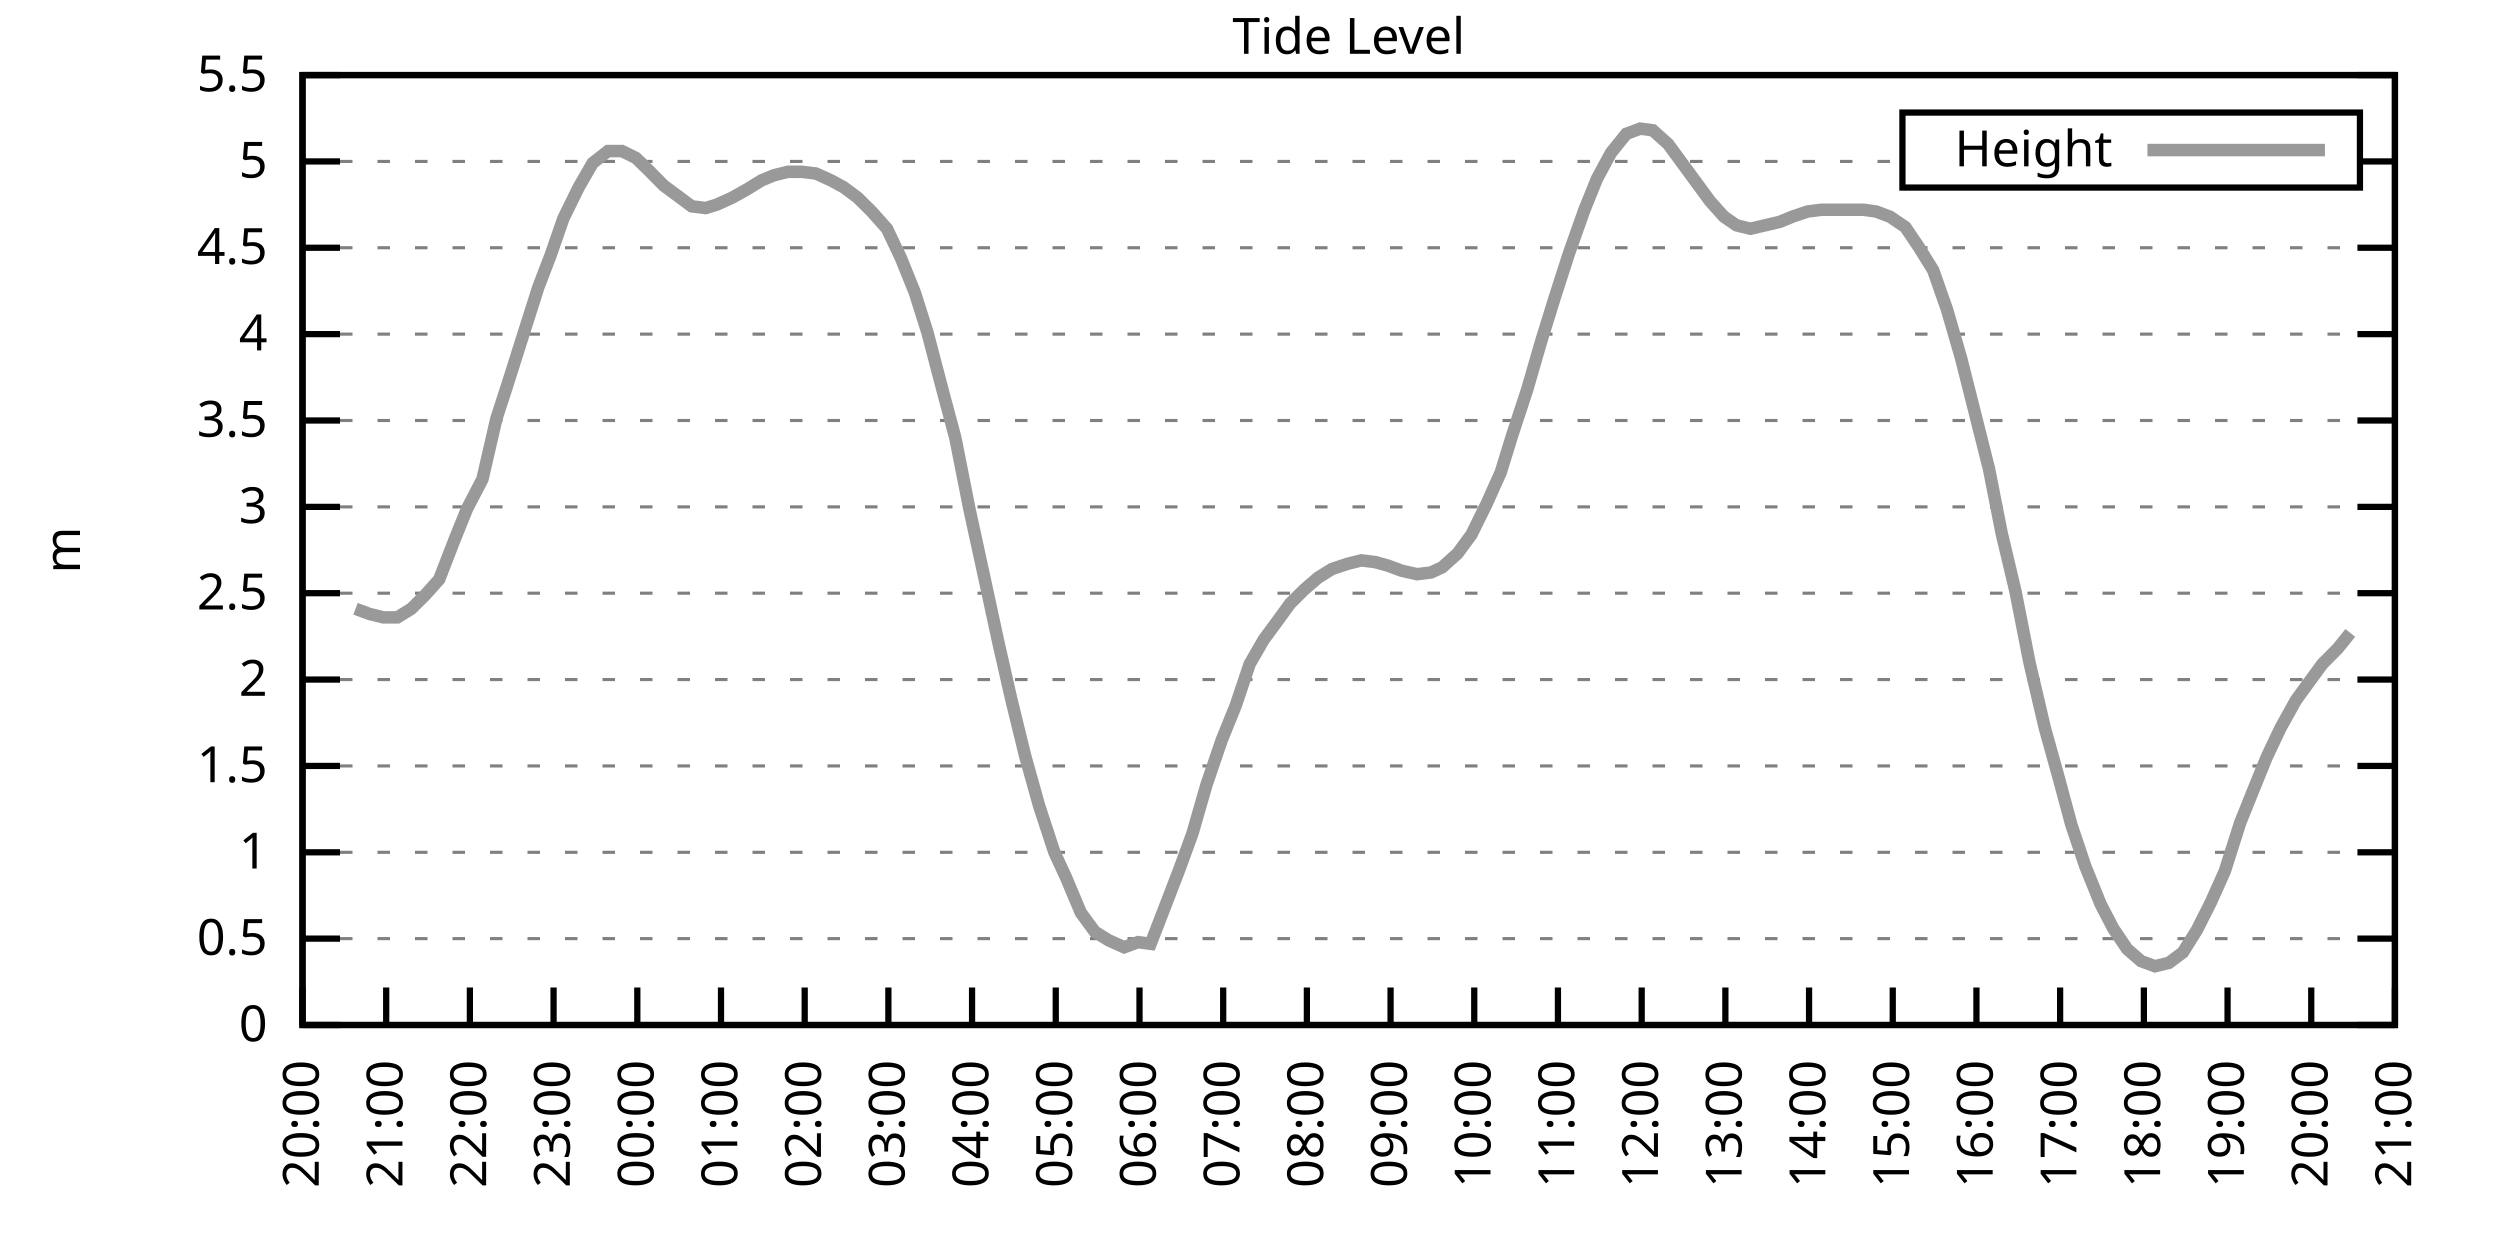
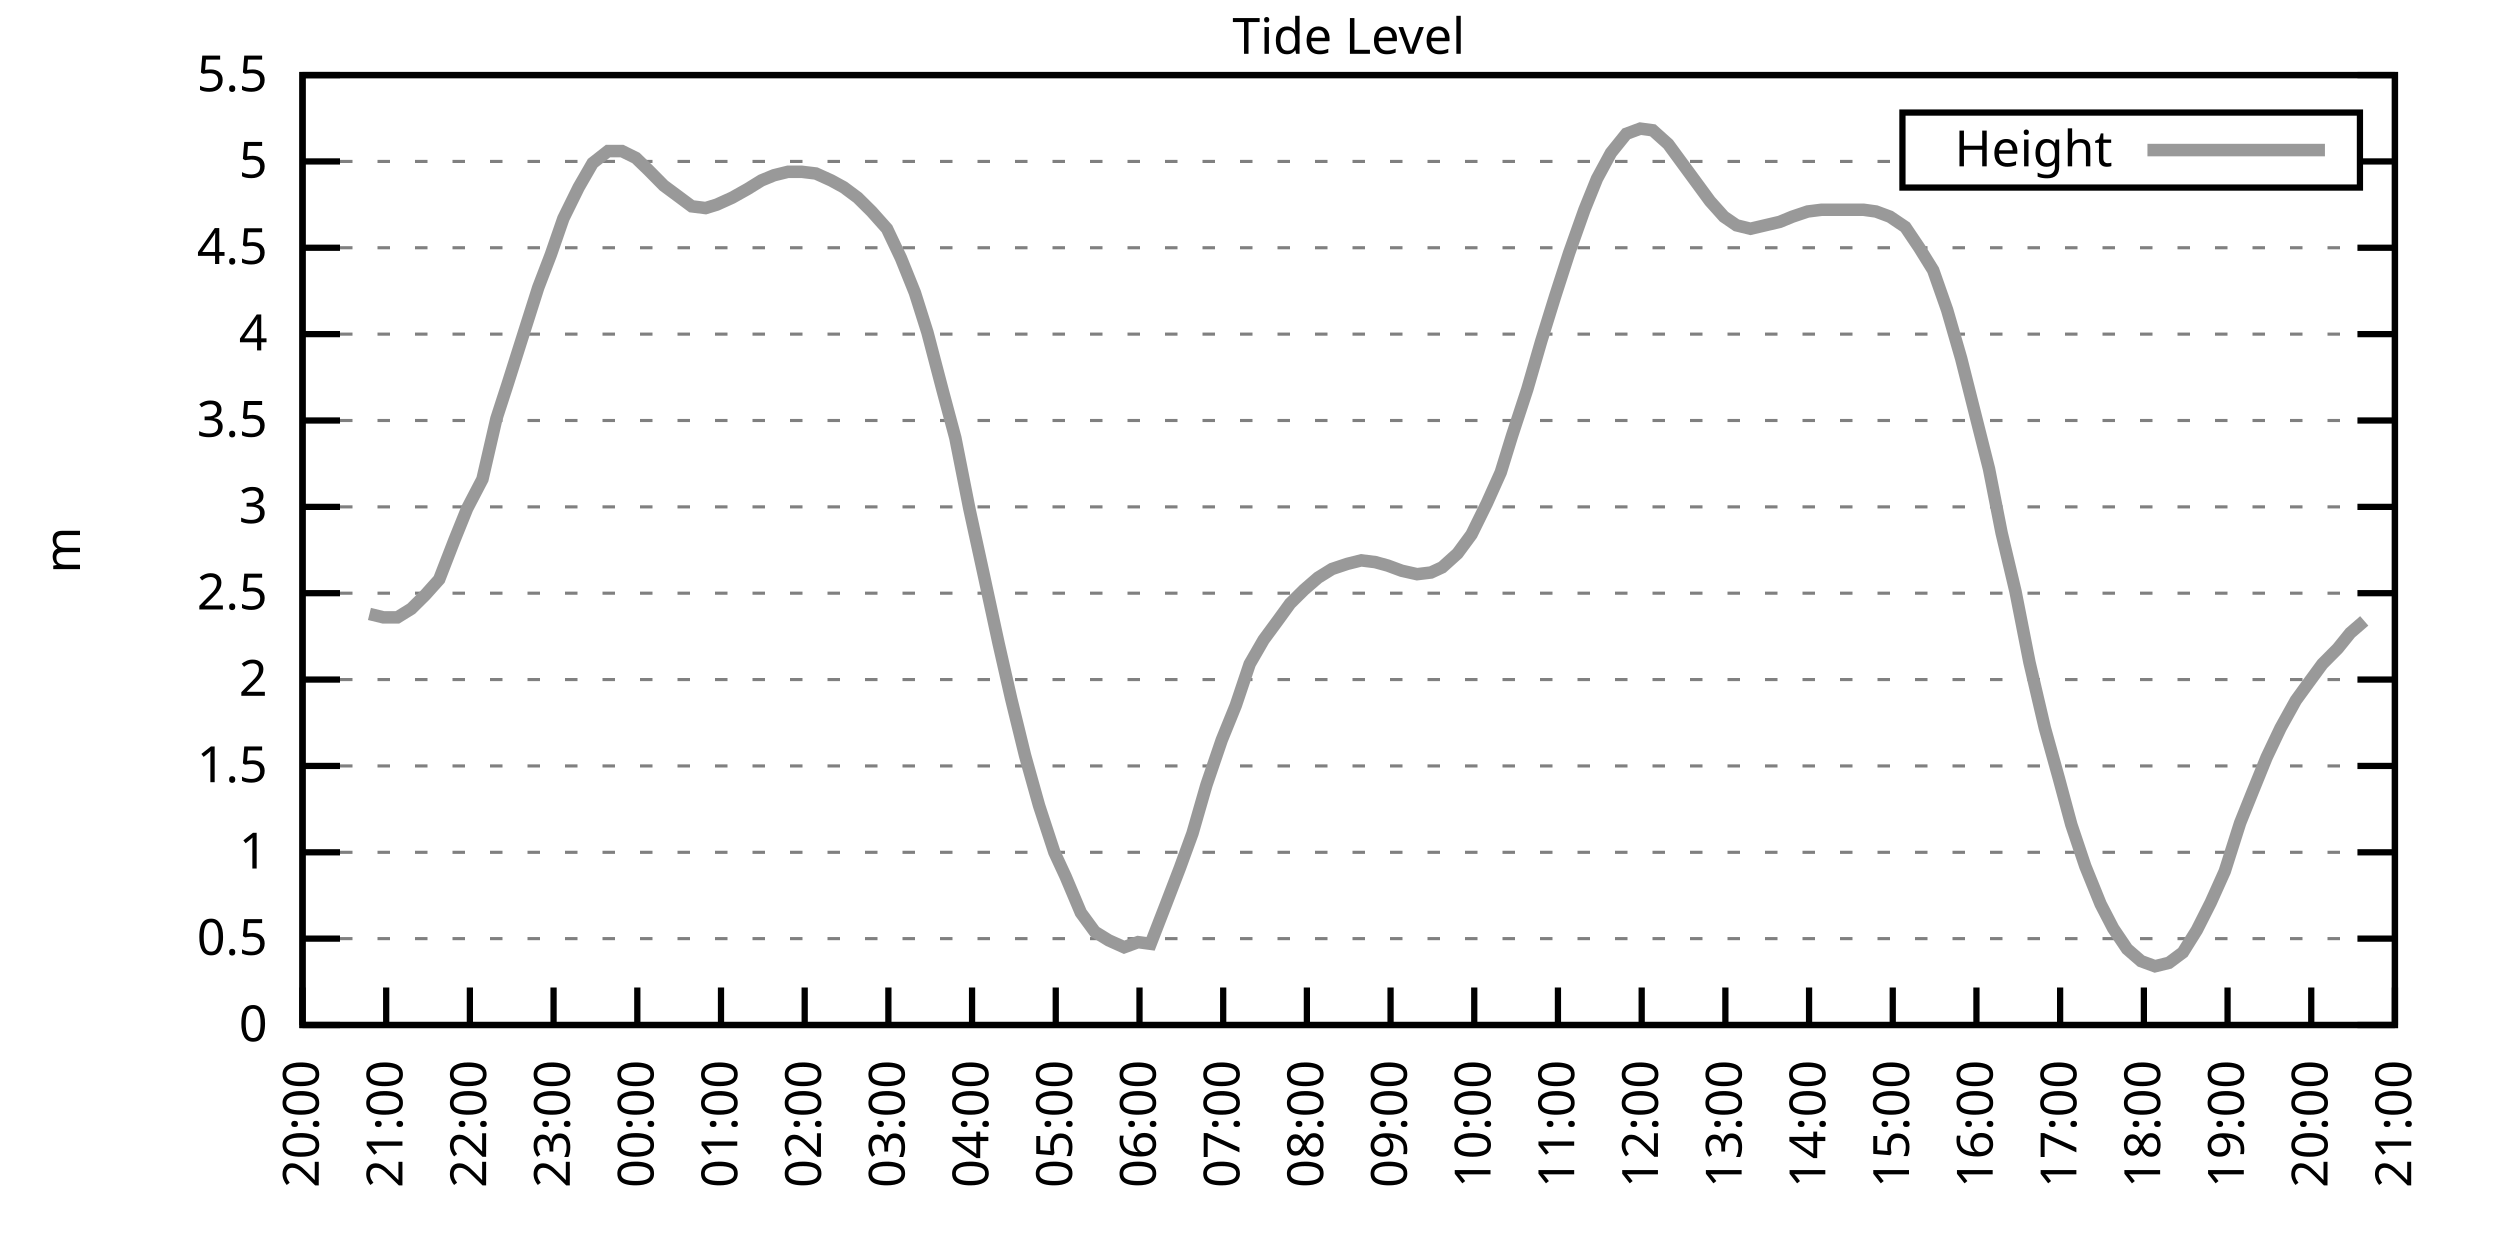
<svg xmlns="http://www.w3.org/2000/svg" xmlns:xlink="http://www.w3.org/1999/xlink" width="400" height="200" viewBox="0 0 400 200">
  <g id="gnuplot_canvas">
    <rect x="0" y="0" width="400" height="200" fill="none" />
    <defs>
      <circle id="gpDot" r="0.5" stroke-width="0.5" stroke="currentColor" />
      <path id="gpPt0" stroke-width="0.333" stroke="currentColor" d="M-1,0 h2 M0,-1 v2" />
      <path id="gpPt1" stroke-width="0.333" stroke="currentColor" d="M-1,-1 L1,1 M1,-1 L-1,1" />
      <path id="gpPt2" stroke-width="0.333" stroke="currentColor" d="M-1,0 L1,0 M0,-1 L0,1 M-1,-1 L1,1 M-1,1 L1,-1" />
      <rect id="gpPt3" stroke-width="0.333" stroke="currentColor" x="-1" y="-1" width="2" height="2" />
      <rect id="gpPt4" stroke-width="0.333" stroke="currentColor" fill="currentColor" x="-1" y="-1" width="2" height="2" />
      <circle id="gpPt5" stroke-width="0.333" stroke="currentColor" cx="0" cy="0" r="1" />
      <use xlink:href="#gpPt5" id="gpPt6" fill="currentColor" stroke="none" />
      <path id="gpPt7" stroke-width="0.333" stroke="currentColor" d="M0,-1.33 L-1.33,0.67 L1.33,0.67 z" />
      <use xlink:href="#gpPt7" id="gpPt8" fill="currentColor" stroke="none" />
      <use xlink:href="#gpPt7" id="gpPt9" stroke="currentColor" transform="rotate(180)" />
      <use xlink:href="#gpPt9" id="gpPt10" fill="currentColor" stroke="none" />
      <use xlink:href="#gpPt3" id="gpPt11" stroke="currentColor" transform="rotate(45)" />
      <use xlink:href="#gpPt11" id="gpPt12" fill="currentColor" stroke="none" />
      <path id="gpPt13" stroke-width="0.333" stroke="currentColor" d="M0,1.330 L1.265,0.411 L0.782,-1.067 L-0.782,-1.076 L-1.265,0.411 z" />
      <use xlink:href="#gpPt13" id="gpPt14" fill="currentColor" stroke="none" />
      <filter id="textbox" filterUnits="objectBoundingBox" x="0" y="0" height="1" width="1">
        <feFlood flood-color="white" flood-opacity="1" result="bgnd" />
        <feComposite in="SourceGraphic" in2="bgnd" operator="atop" />
      </filter>
      <filter id="greybox" filterUnits="objectBoundingBox" x="0" y="0" height="1" width="1">
        <feFlood flood-color="lightgrey" flood-opacity="1" result="grey" />
        <feComposite in="SourceGraphic" in2="grey" operator="atop" />
      </filter>
    </defs>
    <g fill="none" color="white" stroke="currentColor" stroke-width="1.00" stroke-linecap="butt" stroke-linejoin="miter">
</g>
    <g fill="none" color="black" stroke="currentColor" stroke-width="1.00" stroke-linecap="butt" stroke-linejoin="miter">
      <g stroke="none" shape-rendering="crispEdges">
        <polygon fill="rgb(255, 255, 255)" points="48.40,164.00 383.18,164.00 383.18,12.02 48.40,12.02 " />
      </g>
    </g>
    <g fill="none" color="black" stroke="currentColor" stroke-width="1.00" stroke-linecap="butt" stroke-linejoin="miter">
</g>
    <g fill="none" color="black" stroke="black" stroke-width="0.50" stroke-linecap="butt" stroke-linejoin="miter">
</g>
    <g fill="none" color="gray" stroke="currentColor" stroke-width="0.50" stroke-linecap="butt" stroke-linejoin="miter">
      <path stroke="gray" stroke-dasharray="2,4" class="gridline" d="M48.40,164.00 L383.19,164.00  " />
    </g>
    <g fill="none" color="gray" stroke="gray" stroke-width="1.00" stroke-linecap="butt" stroke-linejoin="miter">
</g>
    <g fill="none" color="black" stroke="currentColor" stroke-width="1.00" stroke-linecap="butt" stroke-linejoin="miter">
      <path stroke="black" d="M48.40,164.00 L54.40,164.00 M383.19,164.00 L377.19,164.00  " />
      <g transform="translate(42.80,166.60)" stroke="none" fill="black" font-family="Sans" font-size="8.00" text-anchor="end">
        <text>
          <tspan font-family="Sans"> 0</tspan>
        </text>
      </g>
    </g>
    <g fill="none" color="black" stroke="currentColor" stroke-width="1.00" stroke-linecap="butt" stroke-linejoin="miter">
</g>
    <g fill="none" color="black" stroke="black" stroke-width="0.50" stroke-linecap="butt" stroke-linejoin="miter">
</g>
    <g fill="none" color="gray" stroke="currentColor" stroke-width="0.50" stroke-linecap="butt" stroke-linejoin="miter">
      <path stroke="gray" stroke-dasharray="2,4" class="gridline" d="M48.40,150.18 L383.19,150.18  " />
    </g>
    <g fill="none" color="gray" stroke="gray" stroke-width="1.00" stroke-linecap="butt" stroke-linejoin="miter">
</g>
    <g fill="none" color="black" stroke="currentColor" stroke-width="1.00" stroke-linecap="butt" stroke-linejoin="miter">
      <path stroke="black" d="M48.40,150.18 L54.40,150.18 M383.19,150.18 L377.19,150.18  " />
      <g transform="translate(42.80,152.78)" stroke="none" fill="black" font-family="Sans" font-size="8.00" text-anchor="end">
        <text>
          <tspan font-family="Sans"> 0.5</tspan>
        </text>
      </g>
    </g>
    <g fill="none" color="black" stroke="currentColor" stroke-width="1.00" stroke-linecap="butt" stroke-linejoin="miter">
</g>
    <g fill="none" color="black" stroke="black" stroke-width="0.50" stroke-linecap="butt" stroke-linejoin="miter">
</g>
    <g fill="none" color="gray" stroke="currentColor" stroke-width="0.50" stroke-linecap="butt" stroke-linejoin="miter">
      <path stroke="gray" stroke-dasharray="2,4" class="gridline" d="M48.40,136.37 L383.19,136.37  " />
    </g>
    <g fill="none" color="gray" stroke="gray" stroke-width="1.00" stroke-linecap="butt" stroke-linejoin="miter">
</g>
    <g fill="none" color="black" stroke="currentColor" stroke-width="1.00" stroke-linecap="butt" stroke-linejoin="miter">
      <path stroke="black" d="M48.40,136.37 L54.40,136.37 M383.19,136.37 L377.19,136.37  " />
      <g transform="translate(42.80,138.97)" stroke="none" fill="black" font-family="Sans" font-size="8.00" text-anchor="end">
        <text>
          <tspan font-family="Sans"> 1</tspan>
        </text>
      </g>
    </g>
    <g fill="none" color="black" stroke="currentColor" stroke-width="1.00" stroke-linecap="butt" stroke-linejoin="miter">
</g>
    <g fill="none" color="black" stroke="black" stroke-width="0.50" stroke-linecap="butt" stroke-linejoin="miter">
</g>
    <g fill="none" color="gray" stroke="currentColor" stroke-width="0.50" stroke-linecap="butt" stroke-linejoin="miter">
      <path stroke="gray" stroke-dasharray="2,4" class="gridline" d="M48.40,122.55 L383.19,122.55  " />
    </g>
    <g fill="none" color="gray" stroke="gray" stroke-width="1.00" stroke-linecap="butt" stroke-linejoin="miter">
</g>
    <g fill="none" color="black" stroke="currentColor" stroke-width="1.00" stroke-linecap="butt" stroke-linejoin="miter">
      <path stroke="black" d="M48.40,122.55 L54.40,122.55 M383.19,122.55 L377.19,122.55  " />
      <g transform="translate(42.80,125.15)" stroke="none" fill="black" font-family="Sans" font-size="8.00" text-anchor="end">
        <text>
          <tspan font-family="Sans"> 1.5</tspan>
        </text>
      </g>
    </g>
    <g fill="none" color="black" stroke="currentColor" stroke-width="1.00" stroke-linecap="butt" stroke-linejoin="miter">
</g>
    <g fill="none" color="black" stroke="black" stroke-width="0.50" stroke-linecap="butt" stroke-linejoin="miter">
</g>
    <g fill="none" color="gray" stroke="currentColor" stroke-width="0.50" stroke-linecap="butt" stroke-linejoin="miter">
      <path stroke="gray" stroke-dasharray="2,4" class="gridline" d="M48.40,108.73 L383.19,108.73  " />
    </g>
    <g fill="none" color="gray" stroke="gray" stroke-width="1.00" stroke-linecap="butt" stroke-linejoin="miter">
</g>
    <g fill="none" color="black" stroke="currentColor" stroke-width="1.00" stroke-linecap="butt" stroke-linejoin="miter">
      <path stroke="black" d="M48.40,108.73 L54.40,108.73 M383.19,108.73 L377.19,108.73  " />
      <g transform="translate(42.80,111.33)" stroke="none" fill="black" font-family="Sans" font-size="8.00" text-anchor="end">
        <text>
          <tspan font-family="Sans"> 2</tspan>
        </text>
      </g>
    </g>
    <g fill="none" color="black" stroke="currentColor" stroke-width="1.00" stroke-linecap="butt" stroke-linejoin="miter">
</g>
    <g fill="none" color="black" stroke="black" stroke-width="0.50" stroke-linecap="butt" stroke-linejoin="miter">
</g>
    <g fill="none" color="gray" stroke="currentColor" stroke-width="0.50" stroke-linecap="butt" stroke-linejoin="miter">
      <path stroke="gray" stroke-dasharray="2,4" class="gridline" d="M48.40,94.91 L383.19,94.91  " />
    </g>
    <g fill="none" color="gray" stroke="gray" stroke-width="1.00" stroke-linecap="butt" stroke-linejoin="miter">
</g>
    <g fill="none" color="black" stroke="currentColor" stroke-width="1.00" stroke-linecap="butt" stroke-linejoin="miter">
      <path stroke="black" d="M48.40,94.91 L54.40,94.91 M383.19,94.91 L377.19,94.91  " />
      <g transform="translate(42.80,97.51)" stroke="none" fill="black" font-family="Sans" font-size="8.00" text-anchor="end">
        <text>
          <tspan font-family="Sans"> 2.5</tspan>
        </text>
      </g>
    </g>
    <g fill="none" color="black" stroke="currentColor" stroke-width="1.00" stroke-linecap="butt" stroke-linejoin="miter">
</g>
    <g fill="none" color="black" stroke="black" stroke-width="0.50" stroke-linecap="butt" stroke-linejoin="miter">
</g>
    <g fill="none" color="gray" stroke="currentColor" stroke-width="0.50" stroke-linecap="butt" stroke-linejoin="miter">
      <path stroke="gray" stroke-dasharray="2,4" class="gridline" d="M48.40,81.10 L383.19,81.10  " />
    </g>
    <g fill="none" color="gray" stroke="gray" stroke-width="1.00" stroke-linecap="butt" stroke-linejoin="miter">
</g>
    <g fill="none" color="black" stroke="currentColor" stroke-width="1.00" stroke-linecap="butt" stroke-linejoin="miter">
      <path stroke="black" d="M48.40,81.10 L54.40,81.10 M383.19,81.10 L377.19,81.10  " />
      <g transform="translate(42.80,83.70)" stroke="none" fill="black" font-family="Sans" font-size="8.00" text-anchor="end">
        <text>
          <tspan font-family="Sans"> 3</tspan>
        </text>
      </g>
    </g>
    <g fill="none" color="black" stroke="currentColor" stroke-width="1.00" stroke-linecap="butt" stroke-linejoin="miter">
</g>
    <g fill="none" color="black" stroke="black" stroke-width="0.50" stroke-linecap="butt" stroke-linejoin="miter">
</g>
    <g fill="none" color="gray" stroke="currentColor" stroke-width="0.50" stroke-linecap="butt" stroke-linejoin="miter">
      <path stroke="gray" stroke-dasharray="2,4" class="gridline" d="M48.40,67.28 L383.19,67.28  " />
    </g>
    <g fill="none" color="gray" stroke="gray" stroke-width="1.00" stroke-linecap="butt" stroke-linejoin="miter">
</g>
    <g fill="none" color="black" stroke="currentColor" stroke-width="1.00" stroke-linecap="butt" stroke-linejoin="miter">
      <path stroke="black" d="M48.40,67.28 L54.40,67.28 M383.19,67.28 L377.19,67.28  " />
      <g transform="translate(42.80,69.88)" stroke="none" fill="black" font-family="Sans" font-size="8.00" text-anchor="end">
        <text>
          <tspan font-family="Sans"> 3.5</tspan>
        </text>
      </g>
    </g>
    <g fill="none" color="black" stroke="currentColor" stroke-width="1.00" stroke-linecap="butt" stroke-linejoin="miter">
</g>
    <g fill="none" color="black" stroke="black" stroke-width="0.50" stroke-linecap="butt" stroke-linejoin="miter">
</g>
    <g fill="none" color="gray" stroke="currentColor" stroke-width="0.50" stroke-linecap="butt" stroke-linejoin="miter">
      <path stroke="gray" stroke-dasharray="2,4" class="gridline" d="M48.40,53.46 L383.19,53.46  " />
    </g>
    <g fill="none" color="gray" stroke="gray" stroke-width="1.00" stroke-linecap="butt" stroke-linejoin="miter">
</g>
    <g fill="none" color="black" stroke="currentColor" stroke-width="1.00" stroke-linecap="butt" stroke-linejoin="miter">
      <path stroke="black" d="M48.40,53.46 L54.40,53.46 M383.19,53.46 L377.19,53.46  " />
      <g transform="translate(42.80,56.06)" stroke="none" fill="black" font-family="Sans" font-size="8.00" text-anchor="end">
        <text>
          <tspan font-family="Sans"> 4</tspan>
        </text>
      </g>
    </g>
    <g fill="none" color="black" stroke="currentColor" stroke-width="1.00" stroke-linecap="butt" stroke-linejoin="miter">
</g>
    <g fill="none" color="black" stroke="black" stroke-width="0.50" stroke-linecap="butt" stroke-linejoin="miter">
</g>
    <g fill="none" color="gray" stroke="currentColor" stroke-width="0.50" stroke-linecap="butt" stroke-linejoin="miter">
      <path stroke="gray" stroke-dasharray="2,4" class="gridline" d="M48.40,39.64 L383.19,39.64  " />
    </g>
    <g fill="none" color="gray" stroke="gray" stroke-width="1.00" stroke-linecap="butt" stroke-linejoin="miter">
</g>
    <g fill="none" color="black" stroke="currentColor" stroke-width="1.00" stroke-linecap="butt" stroke-linejoin="miter">
      <path stroke="black" d="M48.40,39.64 L54.40,39.64 M383.19,39.64 L377.19,39.64  " />
      <g transform="translate(42.80,42.24)" stroke="none" fill="black" font-family="Sans" font-size="8.00" text-anchor="end">
        <text>
          <tspan font-family="Sans"> 4.5</tspan>
        </text>
      </g>
    </g>
    <g fill="none" color="black" stroke="currentColor" stroke-width="1.00" stroke-linecap="butt" stroke-linejoin="miter">
</g>
    <g fill="none" color="black" stroke="black" stroke-width="0.50" stroke-linecap="butt" stroke-linejoin="miter">
</g>
    <g fill="none" color="gray" stroke="currentColor" stroke-width="0.50" stroke-linecap="butt" stroke-linejoin="miter">
      <path stroke="gray" stroke-dasharray="2,4" class="gridline" d="M48.40,25.83 L304.39,25.83 M377.59,25.83 L383.19,25.83  " />
    </g>
    <g fill="none" color="gray" stroke="gray" stroke-width="1.00" stroke-linecap="butt" stroke-linejoin="miter">
</g>
    <g fill="none" color="black" stroke="currentColor" stroke-width="1.00" stroke-linecap="butt" stroke-linejoin="miter">
      <path stroke="black" d="M48.40,25.83 L54.40,25.83 M383.19,25.83 L377.19,25.83  " />
      <g transform="translate(42.80,28.43)" stroke="none" fill="black" font-family="Sans" font-size="8.00" text-anchor="end">
        <text>
          <tspan font-family="Sans"> 5</tspan>
        </text>
      </g>
    </g>
    <g fill="none" color="black" stroke="currentColor" stroke-width="1.00" stroke-linecap="butt" stroke-linejoin="miter">
</g>
    <g fill="none" color="black" stroke="black" stroke-width="0.50" stroke-linecap="butt" stroke-linejoin="miter">
</g>
    <g fill="none" color="gray" stroke="currentColor" stroke-width="0.50" stroke-linecap="butt" stroke-linejoin="miter">
      <path stroke="gray" stroke-dasharray="2,4" class="gridline" d="M48.40,12.01 L383.19,12.01  " />
    </g>
    <g fill="none" color="gray" stroke="gray" stroke-width="1.00" stroke-linecap="butt" stroke-linejoin="miter">
</g>
    <g fill="none" color="black" stroke="currentColor" stroke-width="1.00" stroke-linecap="butt" stroke-linejoin="miter">
      <path stroke="black" d="M48.40,12.01 L54.40,12.01 M383.19,12.01 L377.19,12.01  " />
      <g transform="translate(42.80,14.61)" stroke="none" fill="black" font-family="Sans" font-size="8.00" text-anchor="end">
        <text>
          <tspan font-family="Sans"> 5.5</tspan>
        </text>
      </g>
    </g>
    <g fill="none" color="black" stroke="currentColor" stroke-width="1.00" stroke-linecap="butt" stroke-linejoin="miter">
      <path stroke="black" d="M48.40,164.00 L48.40,158.00  " />
      <g transform="translate(51.00,169.60) rotate(270.00)" stroke="none" fill="black" font-family="Sans" font-size="8.00" text-anchor="end">
        <text>
          <tspan font-family="Sans">20:00</tspan>
        </text>
      </g>
    </g>
    <g fill="none" color="black" stroke="currentColor" stroke-width="1.00" stroke-linecap="butt" stroke-linejoin="miter">
      <path stroke="black" d="M61.79,164.00 L61.79,158.00  " />
      <g transform="translate(64.39,169.60) rotate(270.00)" stroke="none" fill="black" font-family="Sans" font-size="8.00" text-anchor="end">
        <text>
          <tspan font-family="Sans">21:00</tspan>
        </text>
      </g>
    </g>
    <g fill="none" color="black" stroke="currentColor" stroke-width="1.00" stroke-linecap="butt" stroke-linejoin="miter">
      <path stroke="black" d="M75.18,164.00 L75.18,158.00  " />
      <g transform="translate(77.78,169.60) rotate(270.00)" stroke="none" fill="black" font-family="Sans" font-size="8.00" text-anchor="end">
        <text>
          <tspan font-family="Sans">22:00</tspan>
        </text>
      </g>
    </g>
    <g fill="none" color="black" stroke="currentColor" stroke-width="1.00" stroke-linecap="butt" stroke-linejoin="miter">
      <path stroke="black" d="M88.57,164.00 L88.57,158.00  " />
      <g transform="translate(91.17,169.60) rotate(270.00)" stroke="none" fill="black" font-family="Sans" font-size="8.00" text-anchor="end">
        <text>
          <tspan font-family="Sans">23:00</tspan>
        </text>
      </g>
    </g>
    <g fill="none" color="black" stroke="currentColor" stroke-width="1.00" stroke-linecap="butt" stroke-linejoin="miter">
      <path stroke="black" d="M101.97,164.00 L101.97,158.00  " />
      <g transform="translate(104.57,169.60) rotate(270.00)" stroke="none" fill="black" font-family="Sans" font-size="8.00" text-anchor="end">
        <text>
          <tspan font-family="Sans">00:00</tspan>
        </text>
      </g>
    </g>
    <g fill="none" color="black" stroke="currentColor" stroke-width="1.00" stroke-linecap="butt" stroke-linejoin="miter">
      <path stroke="black" d="M115.36,164.00 L115.36,158.00  " />
      <g transform="translate(117.96,169.60) rotate(270.00)" stroke="none" fill="black" font-family="Sans" font-size="8.00" text-anchor="end">
        <text>
          <tspan font-family="Sans">01:00</tspan>
        </text>
      </g>
    </g>
    <g fill="none" color="black" stroke="currentColor" stroke-width="1.00" stroke-linecap="butt" stroke-linejoin="miter">
      <path stroke="black" d="M128.75,164.00 L128.75,158.00  " />
      <g transform="translate(131.35,169.60) rotate(270.00)" stroke="none" fill="black" font-family="Sans" font-size="8.00" text-anchor="end">
        <text>
          <tspan font-family="Sans">02:00</tspan>
        </text>
      </g>
    </g>
    <g fill="none" color="black" stroke="currentColor" stroke-width="1.00" stroke-linecap="butt" stroke-linejoin="miter">
      <path stroke="black" d="M142.14,164.00 L142.14,158.00  " />
      <g transform="translate(144.74,169.60) rotate(270.00)" stroke="none" fill="black" font-family="Sans" font-size="8.00" text-anchor="end">
        <text>
          <tspan font-family="Sans">03:00</tspan>
        </text>
      </g>
    </g>
    <g fill="none" color="black" stroke="currentColor" stroke-width="1.00" stroke-linecap="butt" stroke-linejoin="miter">
      <path stroke="black" d="M155.53,164.00 L155.53,158.00  " />
      <g transform="translate(158.13,169.60) rotate(270.00)" stroke="none" fill="black" font-family="Sans" font-size="8.00" text-anchor="end">
        <text>
          <tspan font-family="Sans">04:00</tspan>
        </text>
      </g>
    </g>
    <g fill="none" color="black" stroke="currentColor" stroke-width="1.00" stroke-linecap="butt" stroke-linejoin="miter">
      <path stroke="black" d="M168.92,164.00 L168.92,158.00  " />
      <g transform="translate(171.52,169.60) rotate(270.00)" stroke="none" fill="black" font-family="Sans" font-size="8.00" text-anchor="end">
        <text>
          <tspan font-family="Sans">05:00</tspan>
        </text>
      </g>
    </g>
    <g fill="none" color="black" stroke="currentColor" stroke-width="1.00" stroke-linecap="butt" stroke-linejoin="miter">
      <path stroke="black" d="M182.32,164.00 L182.32,158.00  " />
      <g transform="translate(184.92,169.60) rotate(270.00)" stroke="none" fill="black" font-family="Sans" font-size="8.00" text-anchor="end">
        <text>
          <tspan font-family="Sans">06:00</tspan>
        </text>
      </g>
    </g>
    <g fill="none" color="black" stroke="currentColor" stroke-width="1.00" stroke-linecap="butt" stroke-linejoin="miter">
      <path stroke="black" d="M195.71,164.00 L195.71,158.00  " />
      <g transform="translate(198.31,169.60) rotate(270.00)" stroke="none" fill="black" font-family="Sans" font-size="8.00" text-anchor="end">
        <text>
          <tspan font-family="Sans">07:00</tspan>
        </text>
      </g>
    </g>
    <g fill="none" color="black" stroke="currentColor" stroke-width="1.00" stroke-linecap="butt" stroke-linejoin="miter">
      <path stroke="black" d="M209.10,164.00 L209.10,158.00  " />
      <g transform="translate(211.70,169.60) rotate(270.00)" stroke="none" fill="black" font-family="Sans" font-size="8.00" text-anchor="end">
        <text>
          <tspan font-family="Sans">08:00</tspan>
        </text>
      </g>
    </g>
    <g fill="none" color="black" stroke="currentColor" stroke-width="1.00" stroke-linecap="butt" stroke-linejoin="miter">
      <path stroke="black" d="M222.49,164.00 L222.49,158.00  " />
      <g transform="translate(225.09,169.60) rotate(270.00)" stroke="none" fill="black" font-family="Sans" font-size="8.00" text-anchor="end">
        <text>
          <tspan font-family="Sans">09:00</tspan>
        </text>
      </g>
    </g>
    <g fill="none" color="black" stroke="currentColor" stroke-width="1.00" stroke-linecap="butt" stroke-linejoin="miter">
      <path stroke="black" d="M235.88,164.00 L235.88,158.00  " />
      <g transform="translate(238.48,169.60) rotate(270.00)" stroke="none" fill="black" font-family="Sans" font-size="8.00" text-anchor="end">
        <text>
          <tspan font-family="Sans">10:00</tspan>
        </text>
      </g>
    </g>
    <g fill="none" color="black" stroke="currentColor" stroke-width="1.00" stroke-linecap="butt" stroke-linejoin="miter">
      <path stroke="black" d="M249.27,164.00 L249.27,158.00  " />
      <g transform="translate(251.87,169.60) rotate(270.00)" stroke="none" fill="black" font-family="Sans" font-size="8.00" text-anchor="end">
        <text>
          <tspan font-family="Sans">11:00</tspan>
        </text>
      </g>
    </g>
    <g fill="none" color="black" stroke="currentColor" stroke-width="1.00" stroke-linecap="butt" stroke-linejoin="miter">
      <path stroke="black" d="M262.67,164.00 L262.67,158.00  " />
      <g transform="translate(265.27,169.60) rotate(270.00)" stroke="none" fill="black" font-family="Sans" font-size="8.00" text-anchor="end">
        <text>
          <tspan font-family="Sans">12:00</tspan>
        </text>
      </g>
    </g>
    <g fill="none" color="black" stroke="currentColor" stroke-width="1.00" stroke-linecap="butt" stroke-linejoin="miter">
      <path stroke="black" d="M276.06,164.00 L276.06,158.00  " />
      <g transform="translate(278.66,169.60) rotate(270.00)" stroke="none" fill="black" font-family="Sans" font-size="8.00" text-anchor="end">
        <text>
          <tspan font-family="Sans">13:00</tspan>
        </text>
      </g>
    </g>
    <g fill="none" color="black" stroke="currentColor" stroke-width="1.00" stroke-linecap="butt" stroke-linejoin="miter">
      <path stroke="black" d="M289.45,164.00 L289.45,158.00  " />
      <g transform="translate(292.05,169.60) rotate(270.00)" stroke="none" fill="black" font-family="Sans" font-size="8.00" text-anchor="end">
        <text>
          <tspan font-family="Sans">14:00</tspan>
        </text>
      </g>
    </g>
    <g fill="none" color="black" stroke="currentColor" stroke-width="1.00" stroke-linecap="butt" stroke-linejoin="miter">
      <path stroke="black" d="M302.84,164.00 L302.84,158.00  " />
      <g transform="translate(305.44,169.60) rotate(270.00)" stroke="none" fill="black" font-family="Sans" font-size="8.00" text-anchor="end">
        <text>
          <tspan font-family="Sans">15:00</tspan>
        </text>
      </g>
    </g>
    <g fill="none" color="black" stroke="currentColor" stroke-width="1.00" stroke-linecap="butt" stroke-linejoin="miter">
      <path stroke="black" d="M316.23,164.00 L316.23,158.00  " />
      <g transform="translate(318.83,169.60) rotate(270.00)" stroke="none" fill="black" font-family="Sans" font-size="8.00" text-anchor="end">
        <text>
          <tspan font-family="Sans">16:00</tspan>
        </text>
      </g>
    </g>
    <g fill="none" color="black" stroke="currentColor" stroke-width="1.00" stroke-linecap="butt" stroke-linejoin="miter">
      <path stroke="black" d="M329.62,164.00 L329.62,158.00  " />
      <g transform="translate(332.22,169.60) rotate(270.00)" stroke="none" fill="black" font-family="Sans" font-size="8.00" text-anchor="end">
        <text>
          <tspan font-family="Sans">17:00</tspan>
        </text>
      </g>
    </g>
    <g fill="none" color="black" stroke="currentColor" stroke-width="1.00" stroke-linecap="butt" stroke-linejoin="miter">
      <path stroke="black" d="M343.02,164.00 L343.02,158.00  " />
      <g transform="translate(345.62,169.60) rotate(270.00)" stroke="none" fill="black" font-family="Sans" font-size="8.00" text-anchor="end">
        <text>
          <tspan font-family="Sans">18:00</tspan>
        </text>
      </g>
    </g>
    <g fill="none" color="black" stroke="currentColor" stroke-width="1.00" stroke-linecap="butt" stroke-linejoin="miter">
      <path stroke="black" d="M356.41,164.00 L356.41,158.00  " />
      <g transform="translate(359.01,169.60) rotate(270.00)" stroke="none" fill="black" font-family="Sans" font-size="8.00" text-anchor="end">
        <text>
          <tspan font-family="Sans">19:00</tspan>
        </text>
      </g>
    </g>
    <g fill="none" color="black" stroke="currentColor" stroke-width="1.00" stroke-linecap="butt" stroke-linejoin="miter">
      <path stroke="black" d="M369.80,164.00 L369.80,158.00  " />
      <g transform="translate(372.40,169.60) rotate(270.00)" stroke="none" fill="black" font-family="Sans" font-size="8.00" text-anchor="end">
        <text>
          <tspan font-family="Sans">20:00</tspan>
        </text>
      </g>
    </g>
    <g fill="none" color="black" stroke="currentColor" stroke-width="1.00" stroke-linecap="butt" stroke-linejoin="miter">
      <path stroke="black" d="M383.19,164.00 L383.19,158.00  " />
      <g transform="translate(385.79,169.60) rotate(270.00)" stroke="none" fill="black" font-family="Sans" font-size="8.00" text-anchor="end">
        <text>
          <tspan font-family="Sans">21:00</tspan>
        </text>
      </g>
    </g>
    <g fill="none" color="black" stroke="currentColor" stroke-width="1.00" stroke-linecap="butt" stroke-linejoin="miter">
</g>
    <g fill="none" color="black" stroke="currentColor" stroke-width="1.00" stroke-linecap="butt" stroke-linejoin="miter">
      <path stroke="black" d="M48.40,12.01 L48.40,164.00 L383.19,164.00 L383.19,12.01 L48.40,12.01 Z  " />
    </g>
    <g fill="none" color="black" stroke="currentColor" stroke-width="1.00" stroke-linecap="butt" stroke-linejoin="miter">
</g>
    <g fill="none" color="black" stroke="currentColor" stroke-width="1.00" stroke-linecap="butt" stroke-linejoin="miter">
      <path stroke="black" d="M304.39,30.01 L304.39,18.01 L377.59,18.01 L377.59,30.01 L304.39,30.01 Z  " />
    </g>
    <g id="Tide_level_plot_1">
      <g fill="none" color="white" stroke="black" stroke-width="2.00" stroke-linecap="butt" stroke-linejoin="miter">
</g>
      <g fill="none" color="black" stroke="currentColor" stroke-width="2.00" stroke-linecap="butt" stroke-linejoin="miter">
        <g transform="translate(337.99,26.61)" stroke="none" fill="black" font-family="Sans" font-size="8.00" text-anchor="end">
          <text>
            <tspan font-family="Sans">Height</tspan>
          </text>
        </g>
      </g>
      <g fill="none" color="black" stroke="currentColor" stroke-width="2.00" stroke-linecap="butt" stroke-linejoin="miter">
-         <path stroke="rgb(153, 153, 153)" d="M343.59,24.01 L371.99,24.01 M56.88,97.40 L59.11,98.23 L61.35,98.78 L63.58,98.78 L65.81,97.40 L68.04,95.19   L70.27,92.70 L72.73,86.35 L74.74,81.37 L77.19,76.67 L79.42,67.00 L81.21,61.48 L83.66,53.74 L86.12,46.00   L88.13,40.75 L90.14,34.95 L92.59,29.97 L94.82,26.10 L97.28,24.17 L99.51,24.17 L101.74,25.27 L103.75,27.21   L106.21,29.70 L108.44,31.35 L110.67,33.01 L112.90,33.29 L114.69,32.74 L117.14,31.63 L119.60,30.25 L121.83,28.87   L123.84,28.04 L126.07,27.49 L128.30,27.49 L130.54,27.76 L132.99,28.87 L135.00,29.97 L137.23,31.63 L139.46,33.84   L141.92,36.60 L144.15,41.30 L146.38,46.83 L148.39,53.19 L150.85,62.58 L152.85,70.04 L155.09,81.37 L157.32,91.60   L159.77,102.93 L161.78,111.77 L164.01,120.89 L166.25,128.90 L168.70,136.37 L170.49,140.23 L172.94,146.04 L175.17,149.08   L177.41,150.46 L179.86,151.56 L182.09,150.74 L184.10,151.01 L186.56,144.66 L188.79,138.85 L190.80,133.33 L193.03,125.59   L195.48,118.40 L197.72,112.88 L199.95,106.24 L202.18,102.37 L204.41,99.34 L206.42,96.57 L208.65,94.36 L210.88,92.43   L213.12,91.04 L215.57,90.22 L217.80,89.66 L220.04,89.94 L222.04,90.49 L224.28,91.32 L226.73,91.87 L228.96,91.60   L230.75,90.77 L233.20,88.56 L235.44,85.52 L237.89,80.54 L240.12,75.57 L241.91,69.77 L244.36,62.30 L246.60,54.57   L248.83,47.38 L251.06,40.47 L253.51,33.56 L255.52,28.59 L257.76,24.45 L260.21,21.41 L262.44,20.58 L264.45,20.85   L266.91,23.06 L269.14,26.10 L271.37,29.14 L273.60,32.18 L275.83,34.67 L277.84,36.05 L280.07,36.60 L284.76,35.50   L286.77,34.67 L289.23,33.84 L291.46,33.56 L293.69,33.56 L295.70,33.56 L298.15,33.56 L300.16,33.84 L302.39,34.67   L304.85,36.33 L307.08,39.64 L309.31,43.24 L311.54,49.59 L313.78,57.33 L316.01,66.17 L318.24,75.02 L320.25,85.24   L322.48,94.64 L324.71,105.97 L327.17,116.47 L329.40,124.48 L331.41,131.94 L333.64,138.58 L336.10,144.66 L338.10,148.52   L340.34,151.84 L342.57,153.78 L344.80,154.60 L347.03,154.05 L349.26,152.39 L351.50,148.80 L353.73,144.38 L355.96,139.41   L358.42,131.67 L360.42,126.69 L362.66,121.17 L364.89,116.47 L367.34,112.05 L369.35,109.28 L371.58,106.24 L374.04,103.76   L376.05,101.27  " />
+         <path stroke="rgb(153, 153, 153)" d="M343.59,24.01 L371.99,24.01 M59.11,98.23 L61.35,98.78 L63.58,98.78 L65.81,97.40 L68.04,95.19 L70.27,92.70   L72.73,86.35 L74.74,81.37 L77.19,76.67 L79.42,67.00 L81.21,61.48 L83.66,53.74 L86.12,46.00 L88.13,40.75   L90.14,34.95 L92.59,29.97 L94.82,26.10 L97.28,24.17 L99.51,24.17 L101.74,25.27 L103.75,27.21 L106.21,29.70   L108.44,31.35 L110.67,33.01 L112.90,33.29 L114.69,32.74 L117.14,31.63 L119.60,30.25 L121.83,28.87 L123.84,28.04   L126.07,27.49 L128.30,27.49 L130.54,27.76 L132.99,28.87 L135.00,29.97 L137.23,31.63 L139.46,33.84 L141.92,36.60   L144.15,41.30 L146.38,46.83 L148.39,53.19 L150.85,62.58 L152.85,70.04 L155.09,81.37 L157.32,91.60 L159.77,102.93   L161.78,111.77 L164.01,120.89 L166.25,128.90 L168.70,136.37 L170.49,140.23 L172.94,146.04 L175.17,149.08 L177.41,150.46   L179.86,151.56 L182.09,150.74 L184.10,151.01 L186.56,144.66 L188.79,138.85 L190.80,133.33 L193.03,125.59 L195.48,118.40   L197.72,112.88 L199.95,106.24 L202.18,102.37 L204.41,99.34 L206.42,96.57 L208.65,94.36 L210.88,92.43 L213.12,91.04   L215.57,90.22 L217.80,89.66 L220.04,89.94 L222.04,90.49 L224.28,91.32 L226.73,91.87 L228.96,91.60 L230.75,90.77   L233.20,88.56 L235.44,85.52 L237.89,80.54 L240.12,75.57 L241.91,69.77 L244.36,62.30 L246.60,54.57 L248.83,47.38   L251.06,40.47 L253.51,33.56 L255.52,28.59 L257.76,24.45 L260.21,21.41 L262.44,20.58 L264.45,20.85 L266.91,23.06   L269.14,26.10 L271.37,29.14 L273.60,32.18 L275.83,34.67 L277.84,36.05 L280.07,36.60 L284.76,35.50 L286.77,34.67   L289.23,33.84 L291.46,33.56 L293.69,33.56 L295.70,33.56 L298.15,33.56 L300.16,33.84 L302.39,34.67 L304.85,36.33   L307.08,39.64 L309.31,43.24 L311.54,49.59 L313.78,57.33 L316.01,66.17 L318.24,75.02 L320.25,85.24 L322.48,94.64   L324.71,105.97 L327.17,116.47 L329.40,124.48 L331.41,131.94 L333.64,138.58 L336.10,144.66 L338.10,148.52 L340.34,151.84   L342.57,153.78 L344.80,154.60 L347.03,154.05 L349.26,152.39 L351.50,148.80 L353.73,144.38 L355.96,139.41 L358.42,131.67   L360.42,126.69 L362.66,121.17 L364.89,116.47 L367.34,112.05 L369.35,109.28 L371.58,106.24 L374.04,103.76 L376.05,101.27   L378.28,99.34  " />
      </g>
    </g>
    <g fill="none" color="black" stroke="currentColor" stroke-width="2.00" stroke-linecap="butt" stroke-linejoin="miter">
</g>
    <g fill="none" color="black" stroke="black" stroke-width="1.00" stroke-linecap="butt" stroke-linejoin="miter">
</g>
    <g fill="none" color="black" stroke="currentColor" stroke-width="1.00" stroke-linecap="butt" stroke-linejoin="miter">
      <path stroke="black" d="M48.40,12.01 L48.40,164.00 L383.19,164.00 L383.19,12.01 L48.40,12.01 Z  " />
      <g transform="translate(12.80,88.01) rotate(270.00)" stroke="none" fill="black" font-family="Sans" font-size="8.00" text-anchor="middle">
        <text>
          <tspan font-family="Sans">m</tspan>
        </text>
      </g>
    </g>
    <g fill="none" color="black" stroke="currentColor" stroke-width="1.00" stroke-linecap="butt" stroke-linejoin="miter">
</g>
    <g fill="none" color="black" stroke="currentColor" stroke-width="1.00" stroke-linecap="butt" stroke-linejoin="miter">
      <g transform="translate(215.79,8.61)" stroke="none" fill="black" font-family="Sans" font-size="8.00" text-anchor="middle">
        <text>
          <tspan font-family="Sans">Tide Level</tspan>
        </text>
      </g>
    </g>
    <g fill="none" color="black" stroke="currentColor" stroke-width="1.00" stroke-linecap="butt" stroke-linejoin="miter">
</g>
  </g>
</svg>
